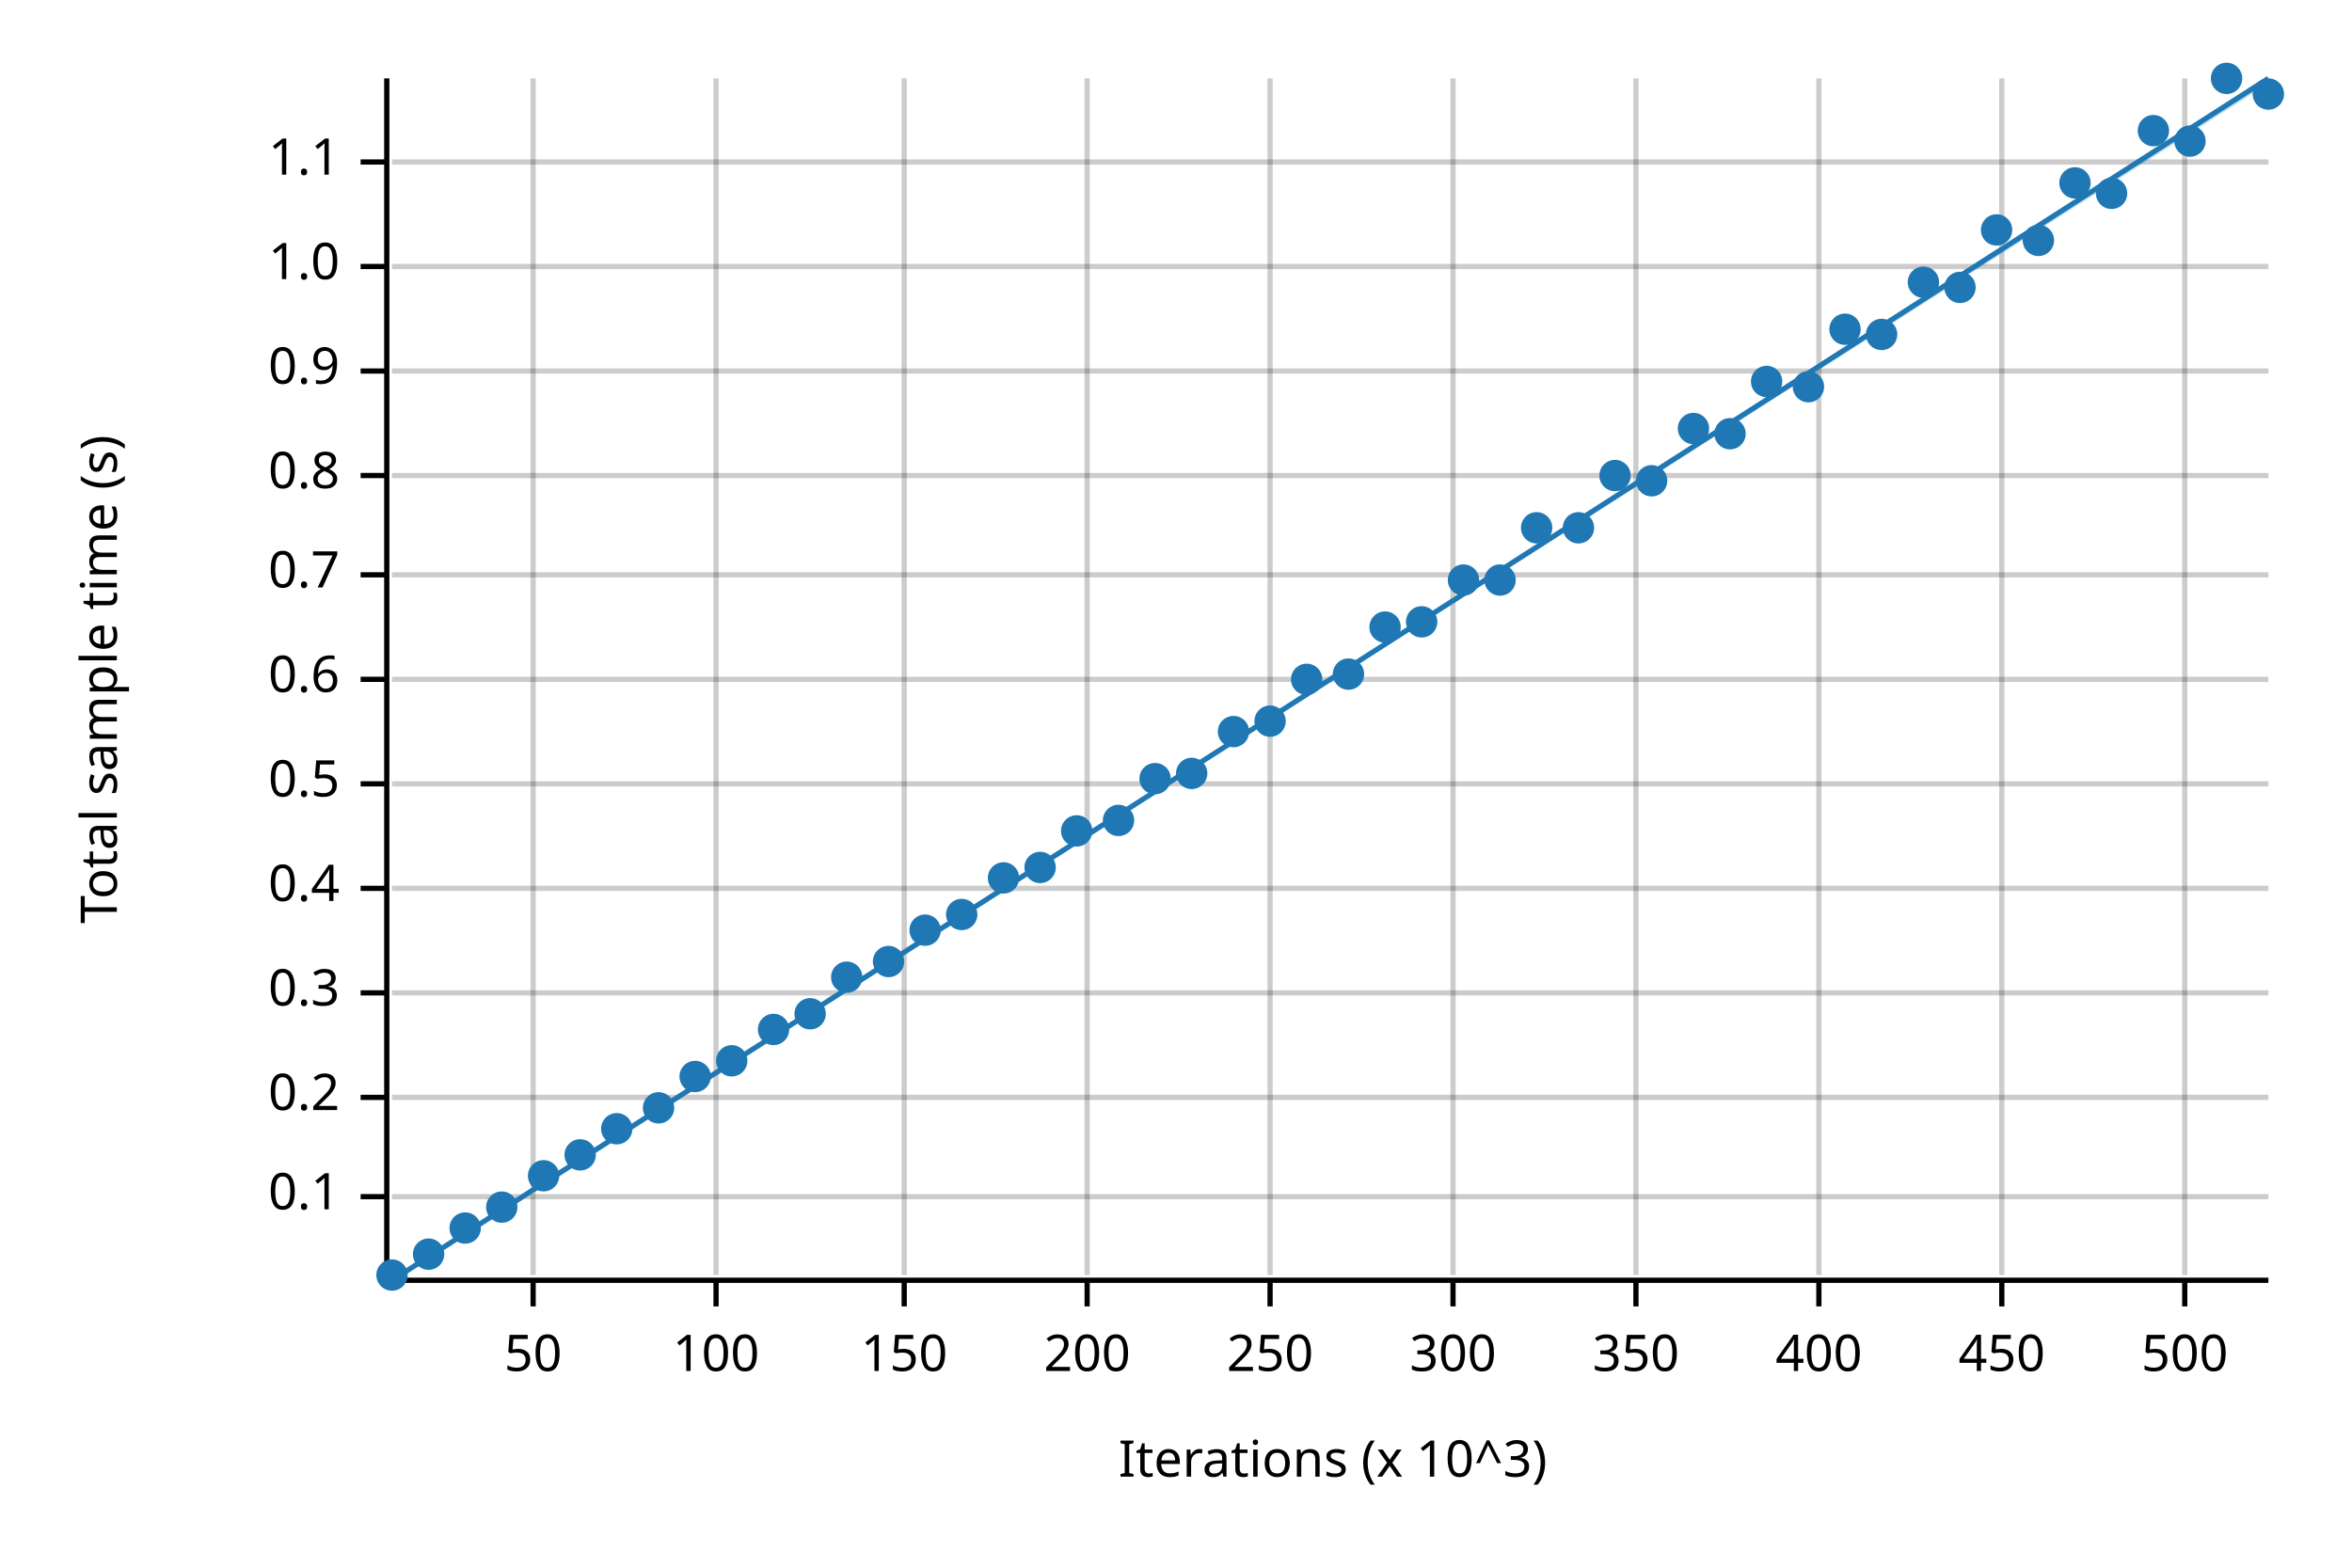
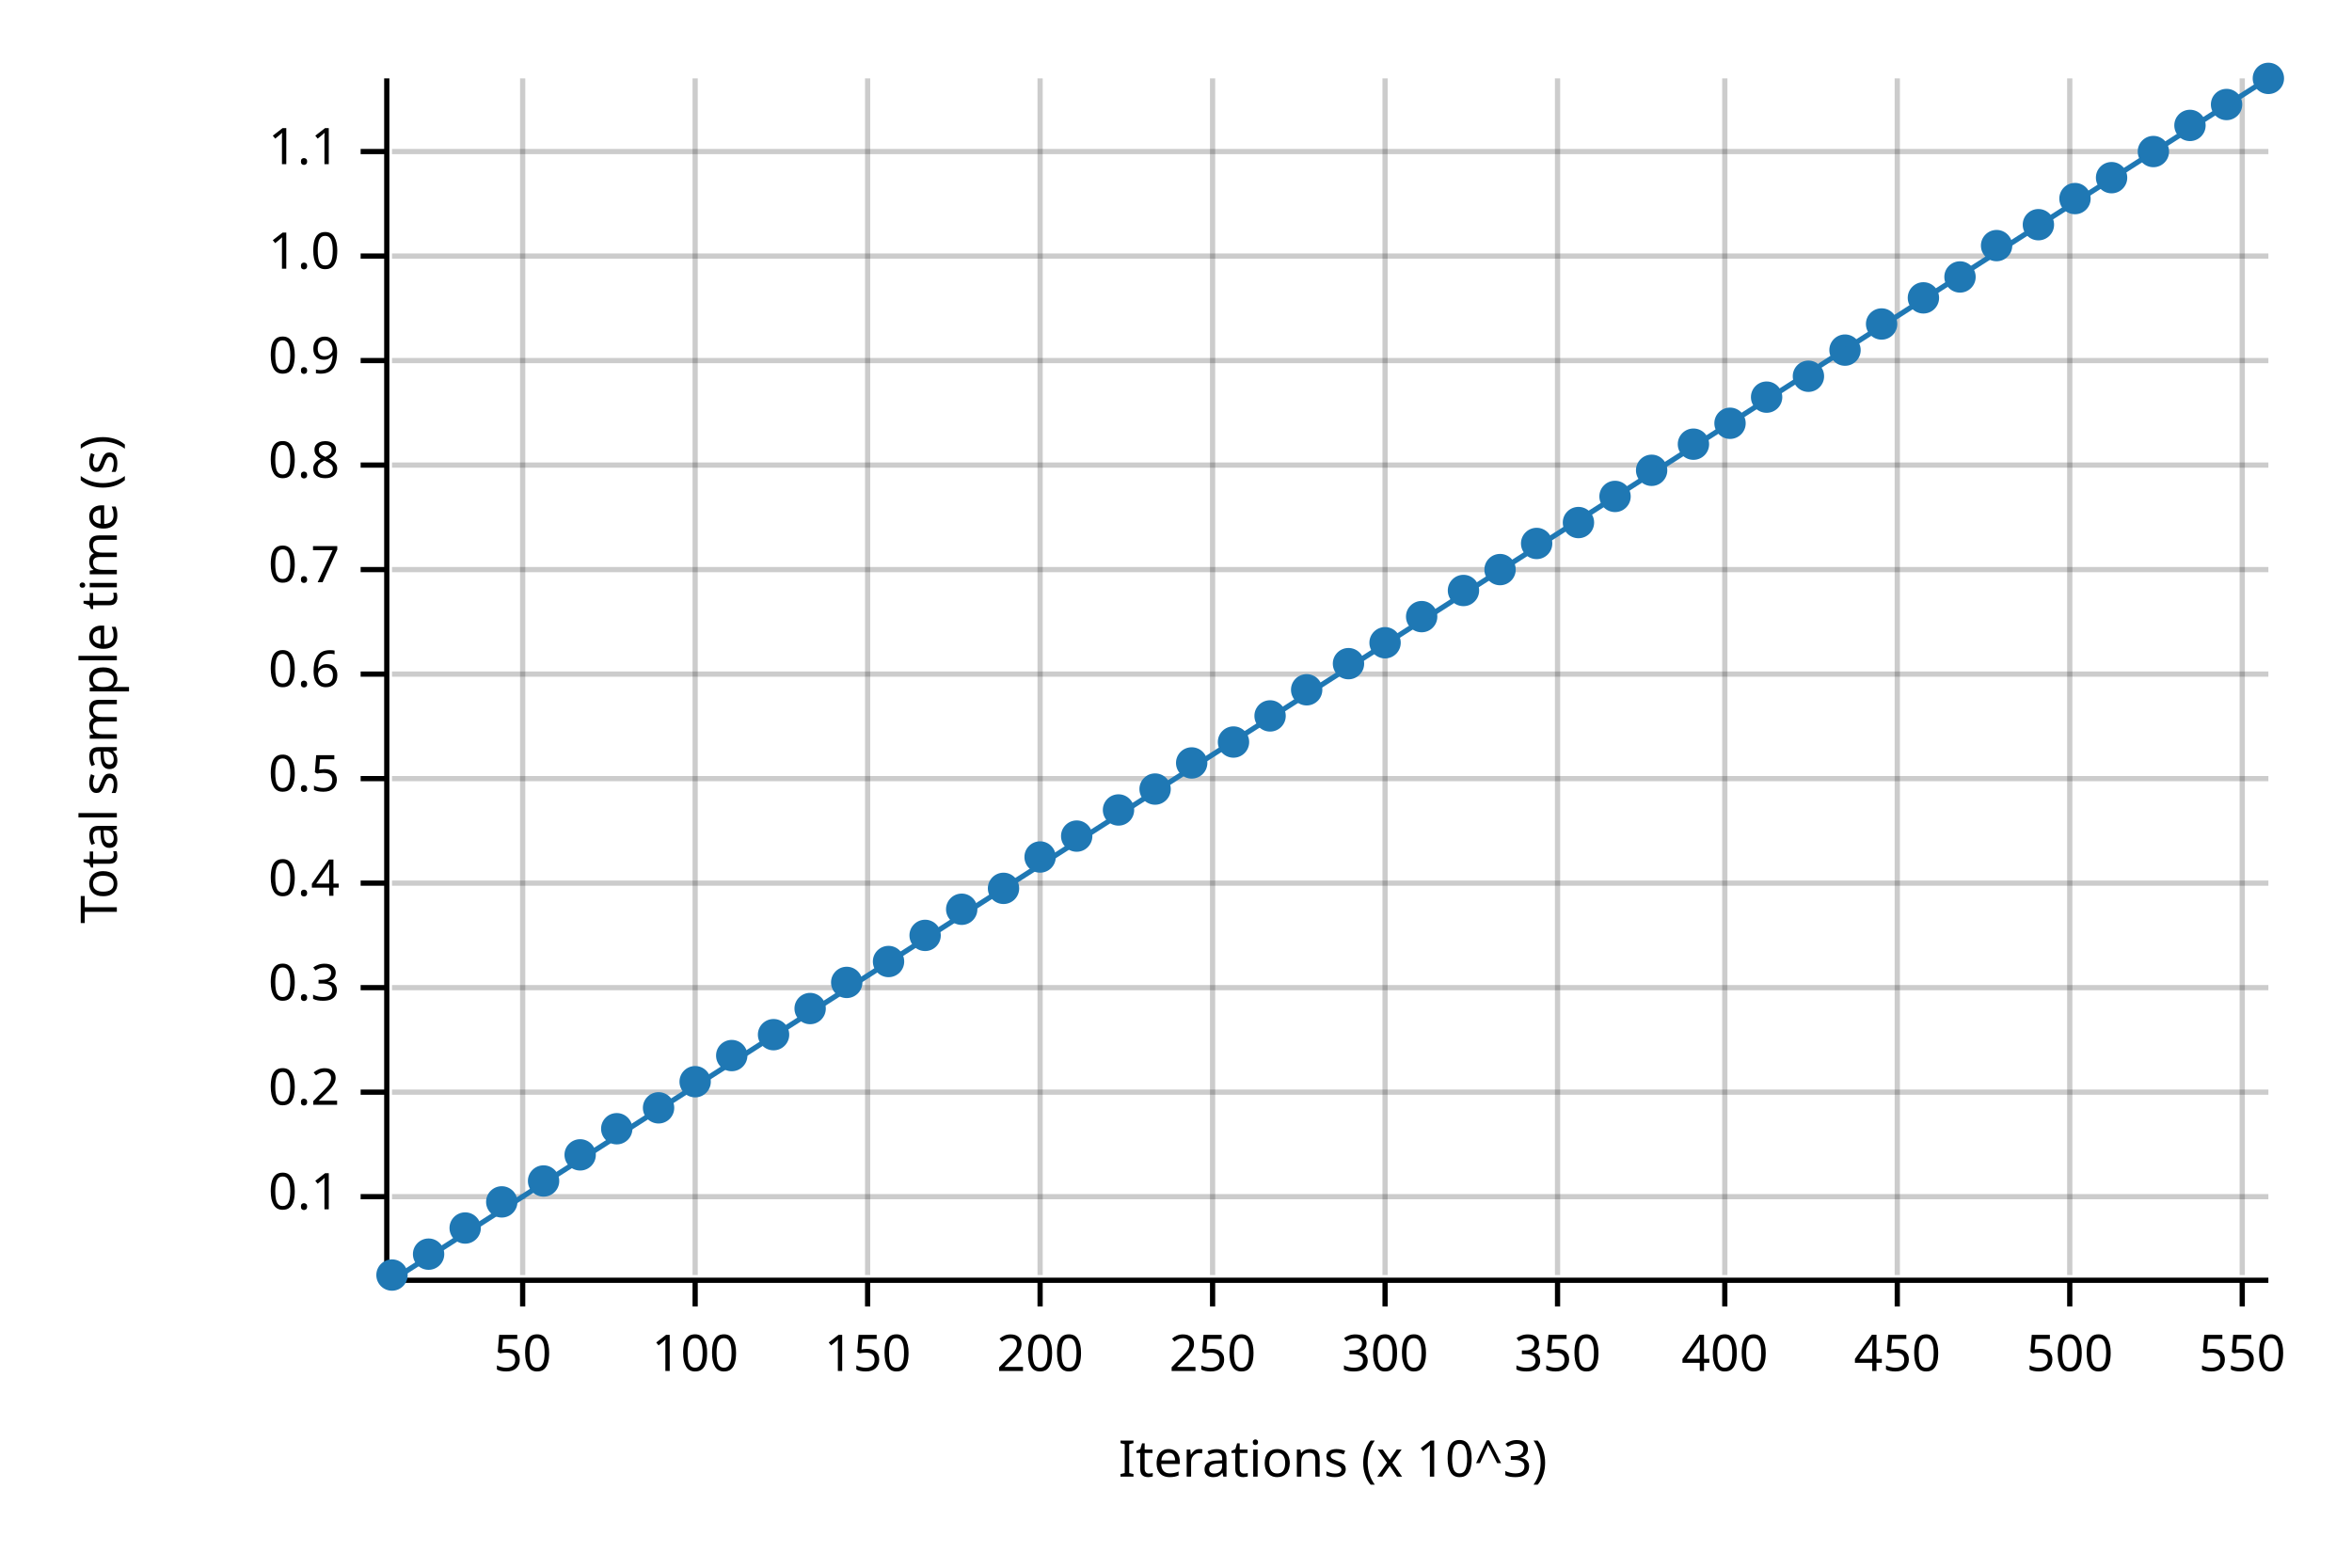
<svg xmlns="http://www.w3.org/2000/svg" width="450" height="300" viewBox="0 0 450 300">
  <text x="15" y="130" dy="0.76em" text-anchor="middle" font-family="sans-serif" font-size="9.677" opacity="1" fill="#000000" transform="rotate(270, 15, 130)">
Total sample time (s)
</text>
  <text x="255" y="285" dy="-0.5ex" text-anchor="middle" font-family="sans-serif" font-size="9.677" opacity="1" fill="#000000">
Iterations (x 10^3)
</text>
-   <line opacity="0.2" stroke="#000000" stroke-width="1" x1="102" y1="244" x2="102" y2="15" />
-   <line opacity="0.2" stroke="#000000" stroke-width="1" x1="137" y1="244" x2="137" y2="15" />
-   <line opacity="0.2" stroke="#000000" stroke-width="1" x1="173" y1="244" x2="173" y2="15" />
-   <line opacity="0.2" stroke="#000000" stroke-width="1" x1="208" y1="244" x2="208" y2="15" />
-   <line opacity="0.2" stroke="#000000" stroke-width="1" x1="243" y1="244" x2="243" y2="15" />
-   <line opacity="0.2" stroke="#000000" stroke-width="1" x1="278" y1="244" x2="278" y2="15" />
-   <line opacity="0.2" stroke="#000000" stroke-width="1" x1="313" y1="244" x2="313" y2="15" />
-   <line opacity="0.2" stroke="#000000" stroke-width="1" x1="348" y1="244" x2="348" y2="15" />
-   <line opacity="0.2" stroke="#000000" stroke-width="1" x1="383" y1="244" x2="383" y2="15" />
-   <line opacity="0.2" stroke="#000000" stroke-width="1" x1="418" y1="244" x2="418" y2="15" />
+   <line opacity="0.2" stroke="#000000" stroke-width="1" x1="100" y1="244" x2="100" y2="15" />
+   <line opacity="0.2" stroke="#000000" stroke-width="1" x1="133" y1="244" x2="133" y2="15" />
+   <line opacity="0.2" stroke="#000000" stroke-width="1" x1="166" y1="244" x2="166" y2="15" />
+   <line opacity="0.2" stroke="#000000" stroke-width="1" x1="199" y1="244" x2="199" y2="15" />
+   <line opacity="0.2" stroke="#000000" stroke-width="1" x1="232" y1="244" x2="232" y2="15" />
+   <line opacity="0.2" stroke="#000000" stroke-width="1" x1="265" y1="244" x2="265" y2="15" />
+   <line opacity="0.2" stroke="#000000" stroke-width="1" x1="298" y1="244" x2="298" y2="15" />
+   <line opacity="0.2" stroke="#000000" stroke-width="1" x1="330" y1="244" x2="330" y2="15" />
+   <line opacity="0.2" stroke="#000000" stroke-width="1" x1="363" y1="244" x2="363" y2="15" />
+   <line opacity="0.2" stroke="#000000" stroke-width="1" x1="396" y1="244" x2="396" y2="15" />
+   <line opacity="0.2" stroke="#000000" stroke-width="1" x1="429" y1="244" x2="429" y2="15" />
  <line opacity="0.2" stroke="#000000" stroke-width="1" x1="75" y1="229" x2="434" y2="229" />
-   <line opacity="0.2" stroke="#000000" stroke-width="1" x1="75" y1="210" x2="434" y2="210" />
-   <line opacity="0.2" stroke="#000000" stroke-width="1" x1="75" y1="190" x2="434" y2="190" />
-   <line opacity="0.2" stroke="#000000" stroke-width="1" x1="75" y1="170" x2="434" y2="170" />
-   <line opacity="0.2" stroke="#000000" stroke-width="1" x1="75" y1="150" x2="434" y2="150" />
-   <line opacity="0.2" stroke="#000000" stroke-width="1" x1="75" y1="130" x2="434" y2="130" />
-   <line opacity="0.2" stroke="#000000" stroke-width="1" x1="75" y1="110" x2="434" y2="110" />
-   <line opacity="0.2" stroke="#000000" stroke-width="1" x1="75" y1="91" x2="434" y2="91" />
-   <line opacity="0.2" stroke="#000000" stroke-width="1" x1="75" y1="71" x2="434" y2="71" />
-   <line opacity="0.2" stroke="#000000" stroke-width="1" x1="75" y1="51" x2="434" y2="51" />
-   <line opacity="0.2" stroke="#000000" stroke-width="1" x1="75" y1="31" x2="434" y2="31" />
+   <line opacity="0.2" stroke="#000000" stroke-width="1" x1="75" y1="209" x2="434" y2="209" />
+   <line opacity="0.2" stroke="#000000" stroke-width="1" x1="75" y1="189" x2="434" y2="189" />
+   <line opacity="0.2" stroke="#000000" stroke-width="1" x1="75" y1="169" x2="434" y2="169" />
+   <line opacity="0.2" stroke="#000000" stroke-width="1" x1="75" y1="149" x2="434" y2="149" />
+   <line opacity="0.2" stroke="#000000" stroke-width="1" x1="75" y1="129" x2="434" y2="129" />
+   <line opacity="0.2" stroke="#000000" stroke-width="1" x1="75" y1="109" x2="434" y2="109" />
+   <line opacity="0.2" stroke="#000000" stroke-width="1" x1="75" y1="89" x2="434" y2="89" />
+   <line opacity="0.2" stroke="#000000" stroke-width="1" x1="75" y1="69" x2="434" y2="69" />
+   <line opacity="0.2" stroke="#000000" stroke-width="1" x1="75" y1="49" x2="434" y2="49" />
+   <line opacity="0.2" stroke="#000000" stroke-width="1" x1="75" y1="29" x2="434" y2="29" />
  <polyline fill="none" opacity="1" stroke="#000000" stroke-width="1" points="74,15 74,244 " />
  <text x="65" y="229" dy="0.5ex" text-anchor="end" font-family="sans-serif" font-size="9.677" opacity="1" fill="#000000">
0.1
</text>
  <polyline fill="none" opacity="1" stroke="#000000" stroke-width="1" points="69,229 74,229 " />
-   <text x="65" y="210" dy="0.5ex" text-anchor="end" font-family="sans-serif" font-size="9.677" opacity="1" fill="#000000">
+   <text x="65" y="209" dy="0.5ex" text-anchor="end" font-family="sans-serif" font-size="9.677" opacity="1" fill="#000000">
0.2
</text>
-   <polyline fill="none" opacity="1" stroke="#000000" stroke-width="1" points="69,210 74,210 " />
-   <text x="65" y="190" dy="0.5ex" text-anchor="end" font-family="sans-serif" font-size="9.677" opacity="1" fill="#000000">
+   <polyline fill="none" opacity="1" stroke="#000000" stroke-width="1" points="69,209 74,209 " />
+   <text x="65" y="189" dy="0.5ex" text-anchor="end" font-family="sans-serif" font-size="9.677" opacity="1" fill="#000000">
0.3
</text>
-   <polyline fill="none" opacity="1" stroke="#000000" stroke-width="1" points="69,190 74,190 " />
-   <text x="65" y="170" dy="0.5ex" text-anchor="end" font-family="sans-serif" font-size="9.677" opacity="1" fill="#000000">
+   <polyline fill="none" opacity="1" stroke="#000000" stroke-width="1" points="69,189 74,189 " />
+   <text x="65" y="169" dy="0.5ex" text-anchor="end" font-family="sans-serif" font-size="9.677" opacity="1" fill="#000000">
0.4
</text>
-   <polyline fill="none" opacity="1" stroke="#000000" stroke-width="1" points="69,170 74,170 " />
-   <text x="65" y="150" dy="0.5ex" text-anchor="end" font-family="sans-serif" font-size="9.677" opacity="1" fill="#000000">
+   <polyline fill="none" opacity="1" stroke="#000000" stroke-width="1" points="69,169 74,169 " />
+   <text x="65" y="149" dy="0.5ex" text-anchor="end" font-family="sans-serif" font-size="9.677" opacity="1" fill="#000000">
0.5
</text>
-   <polyline fill="none" opacity="1" stroke="#000000" stroke-width="1" points="69,150 74,150 " />
-   <text x="65" y="130" dy="0.5ex" text-anchor="end" font-family="sans-serif" font-size="9.677" opacity="1" fill="#000000">
+   <polyline fill="none" opacity="1" stroke="#000000" stroke-width="1" points="69,149 74,149 " />
+   <text x="65" y="129" dy="0.5ex" text-anchor="end" font-family="sans-serif" font-size="9.677" opacity="1" fill="#000000">
0.6
</text>
-   <polyline fill="none" opacity="1" stroke="#000000" stroke-width="1" points="69,130 74,130 " />
-   <text x="65" y="110" dy="0.5ex" text-anchor="end" font-family="sans-serif" font-size="9.677" opacity="1" fill="#000000">
+   <polyline fill="none" opacity="1" stroke="#000000" stroke-width="1" points="69,129 74,129 " />
+   <text x="65" y="109" dy="0.5ex" text-anchor="end" font-family="sans-serif" font-size="9.677" opacity="1" fill="#000000">
0.7
</text>
-   <polyline fill="none" opacity="1" stroke="#000000" stroke-width="1" points="69,110 74,110 " />
-   <text x="65" y="91" dy="0.5ex" text-anchor="end" font-family="sans-serif" font-size="9.677" opacity="1" fill="#000000">
+   <polyline fill="none" opacity="1" stroke="#000000" stroke-width="1" points="69,109 74,109 " />
+   <text x="65" y="89" dy="0.5ex" text-anchor="end" font-family="sans-serif" font-size="9.677" opacity="1" fill="#000000">
0.8
</text>
-   <polyline fill="none" opacity="1" stroke="#000000" stroke-width="1" points="69,91 74,91 " />
-   <text x="65" y="71" dy="0.5ex" text-anchor="end" font-family="sans-serif" font-size="9.677" opacity="1" fill="#000000">
+   <polyline fill="none" opacity="1" stroke="#000000" stroke-width="1" points="69,89 74,89 " />
+   <text x="65" y="69" dy="0.5ex" text-anchor="end" font-family="sans-serif" font-size="9.677" opacity="1" fill="#000000">
0.9
</text>
-   <polyline fill="none" opacity="1" stroke="#000000" stroke-width="1" points="69,71 74,71 " />
-   <text x="65" y="51" dy="0.5ex" text-anchor="end" font-family="sans-serif" font-size="9.677" opacity="1" fill="#000000">
+   <polyline fill="none" opacity="1" stroke="#000000" stroke-width="1" points="69,69 74,69 " />
+   <text x="65" y="49" dy="0.5ex" text-anchor="end" font-family="sans-serif" font-size="9.677" opacity="1" fill="#000000">
1.0
</text>
-   <polyline fill="none" opacity="1" stroke="#000000" stroke-width="1" points="69,51 74,51 " />
-   <text x="65" y="31" dy="0.5ex" text-anchor="end" font-family="sans-serif" font-size="9.677" opacity="1" fill="#000000">
+   <polyline fill="none" opacity="1" stroke="#000000" stroke-width="1" points="69,49 74,49 " />
+   <text x="65" y="29" dy="0.5ex" text-anchor="end" font-family="sans-serif" font-size="9.677" opacity="1" fill="#000000">
1.1
</text>
-   <polyline fill="none" opacity="1" stroke="#000000" stroke-width="1" points="69,31 74,31 " />
+   <polyline fill="none" opacity="1" stroke="#000000" stroke-width="1" points="69,29 74,29 " />
  <polyline fill="none" opacity="1" stroke="#000000" stroke-width="1" points="75,245 434,245 " />
-   <text x="102" y="255" dy="0.76em" text-anchor="middle" font-family="sans-serif" font-size="9.677" opacity="1" fill="#000000">
+   <text x="100" y="255" dy="0.76em" text-anchor="middle" font-family="sans-serif" font-size="9.677" opacity="1" fill="#000000">
50
</text>
-   <polyline fill="none" opacity="1" stroke="#000000" stroke-width="1" points="102,245 102,250 " />
-   <text x="137" y="255" dy="0.76em" text-anchor="middle" font-family="sans-serif" font-size="9.677" opacity="1" fill="#000000">
+   <polyline fill="none" opacity="1" stroke="#000000" stroke-width="1" points="100,245 100,250 " />
+   <text x="133" y="255" dy="0.76em" text-anchor="middle" font-family="sans-serif" font-size="9.677" opacity="1" fill="#000000">
100
</text>
-   <polyline fill="none" opacity="1" stroke="#000000" stroke-width="1" points="137,245 137,250 " />
-   <text x="173" y="255" dy="0.76em" text-anchor="middle" font-family="sans-serif" font-size="9.677" opacity="1" fill="#000000">
+   <polyline fill="none" opacity="1" stroke="#000000" stroke-width="1" points="133,245 133,250 " />
+   <text x="166" y="255" dy="0.76em" text-anchor="middle" font-family="sans-serif" font-size="9.677" opacity="1" fill="#000000">
150
</text>
-   <polyline fill="none" opacity="1" stroke="#000000" stroke-width="1" points="173,245 173,250 " />
-   <text x="208" y="255" dy="0.76em" text-anchor="middle" font-family="sans-serif" font-size="9.677" opacity="1" fill="#000000">
+   <polyline fill="none" opacity="1" stroke="#000000" stroke-width="1" points="166,245 166,250 " />
+   <text x="199" y="255" dy="0.76em" text-anchor="middle" font-family="sans-serif" font-size="9.677" opacity="1" fill="#000000">
200
</text>
-   <polyline fill="none" opacity="1" stroke="#000000" stroke-width="1" points="208,245 208,250 " />
-   <text x="243" y="255" dy="0.76em" text-anchor="middle" font-family="sans-serif" font-size="9.677" opacity="1" fill="#000000">
+   <polyline fill="none" opacity="1" stroke="#000000" stroke-width="1" points="199,245 199,250 " />
+   <text x="232" y="255" dy="0.76em" text-anchor="middle" font-family="sans-serif" font-size="9.677" opacity="1" fill="#000000">
250
</text>
-   <polyline fill="none" opacity="1" stroke="#000000" stroke-width="1" points="243,245 243,250 " />
-   <text x="278" y="255" dy="0.76em" text-anchor="middle" font-family="sans-serif" font-size="9.677" opacity="1" fill="#000000">
+   <polyline fill="none" opacity="1" stroke="#000000" stroke-width="1" points="232,245 232,250 " />
+   <text x="265" y="255" dy="0.76em" text-anchor="middle" font-family="sans-serif" font-size="9.677" opacity="1" fill="#000000">
300
</text>
-   <polyline fill="none" opacity="1" stroke="#000000" stroke-width="1" points="278,245 278,250 " />
-   <text x="313" y="255" dy="0.76em" text-anchor="middle" font-family="sans-serif" font-size="9.677" opacity="1" fill="#000000">
+   <polyline fill="none" opacity="1" stroke="#000000" stroke-width="1" points="265,245 265,250 " />
+   <text x="298" y="255" dy="0.76em" text-anchor="middle" font-family="sans-serif" font-size="9.677" opacity="1" fill="#000000">
350
</text>
-   <polyline fill="none" opacity="1" stroke="#000000" stroke-width="1" points="313,245 313,250 " />
-   <text x="348" y="255" dy="0.76em" text-anchor="middle" font-family="sans-serif" font-size="9.677" opacity="1" fill="#000000">
+   <polyline fill="none" opacity="1" stroke="#000000" stroke-width="1" points="298,245 298,250 " />
+   <text x="330" y="255" dy="0.76em" text-anchor="middle" font-family="sans-serif" font-size="9.677" opacity="1" fill="#000000">
400
</text>
-   <polyline fill="none" opacity="1" stroke="#000000" stroke-width="1" points="348,245 348,250 " />
-   <text x="383" y="255" dy="0.76em" text-anchor="middle" font-family="sans-serif" font-size="9.677" opacity="1" fill="#000000">
+   <polyline fill="none" opacity="1" stroke="#000000" stroke-width="1" points="330,245 330,250 " />
+   <text x="363" y="255" dy="0.76em" text-anchor="middle" font-family="sans-serif" font-size="9.677" opacity="1" fill="#000000">
450
</text>
-   <polyline fill="none" opacity="1" stroke="#000000" stroke-width="1" points="383,245 383,250 " />
-   <text x="418" y="255" dy="0.76em" text-anchor="middle" font-family="sans-serif" font-size="9.677" opacity="1" fill="#000000">
+   <polyline fill="none" opacity="1" stroke="#000000" stroke-width="1" points="363,245 363,250 " />
+   <text x="396" y="255" dy="0.76em" text-anchor="middle" font-family="sans-serif" font-size="9.677" opacity="1" fill="#000000">
500
</text>
-   <polyline fill="none" opacity="1" stroke="#000000" stroke-width="1" points="418,245 418,250 " />
+   <polyline fill="none" opacity="1" stroke="#000000" stroke-width="1" points="396,245 396,250 " />
+   <text x="429" y="255" dy="0.76em" text-anchor="middle" font-family="sans-serif" font-size="9.677" opacity="1" fill="#000000">
+ 550
+ </text>
+   <polyline fill="none" opacity="1" stroke="#000000" stroke-width="1" points="429,245 429,250 " />
  <circle cx="75" cy="244" r="3" opacity="1" fill="#1F78B4" stroke="none" stroke-width="1" />
  <circle cx="82" cy="240" r="3" opacity="1" fill="#1F78B4" stroke="none" stroke-width="1" />
  <circle cx="89" cy="235" r="3" opacity="1" fill="#1F78B4" stroke="none" stroke-width="1" />
-   <circle cx="96" cy="231" r="3" opacity="1" fill="#1F78B4" stroke="none" stroke-width="1" />
-   <circle cx="104" cy="225" r="3" opacity="1" fill="#1F78B4" stroke="none" stroke-width="1" />
+   <circle cx="96" cy="230" r="3" opacity="1" fill="#1F78B4" stroke="none" stroke-width="1" />
+   <circle cx="104" cy="226" r="3" opacity="1" fill="#1F78B4" stroke="none" stroke-width="1" />
  <circle cx="111" cy="221" r="3" opacity="1" fill="#1F78B4" stroke="none" stroke-width="1" />
  <circle cx="118" cy="216" r="3" opacity="1" fill="#1F78B4" stroke="none" stroke-width="1" />
  <circle cx="126" cy="212" r="3" opacity="1" fill="#1F78B4" stroke="none" stroke-width="1" />
-   <circle cx="133" cy="206" r="3" opacity="1" fill="#1F78B4" stroke="none" stroke-width="1" />
-   <circle cx="140" cy="203" r="3" opacity="1" fill="#1F78B4" stroke="none" stroke-width="1" />
-   <circle cx="148" cy="197" r="3" opacity="1" fill="#1F78B4" stroke="none" stroke-width="1" />
-   <circle cx="155" cy="194" r="3" opacity="1" fill="#1F78B4" stroke="none" stroke-width="1" />
-   <circle cx="162" cy="187" r="3" opacity="1" fill="#1F78B4" stroke="none" stroke-width="1" />
+   <circle cx="133" cy="207" r="3" opacity="1" fill="#1F78B4" stroke="none" stroke-width="1" />
+   <circle cx="140" cy="202" r="3" opacity="1" fill="#1F78B4" stroke="none" stroke-width="1" />
+   <circle cx="148" cy="198" r="3" opacity="1" fill="#1F78B4" stroke="none" stroke-width="1" />
+   <circle cx="155" cy="193" r="3" opacity="1" fill="#1F78B4" stroke="none" stroke-width="1" />
+   <circle cx="162" cy="188" r="3" opacity="1" fill="#1F78B4" stroke="none" stroke-width="1" />
  <circle cx="170" cy="184" r="3" opacity="1" fill="#1F78B4" stroke="none" stroke-width="1" />
-   <circle cx="177" cy="178" r="3" opacity="1" fill="#1F78B4" stroke="none" stroke-width="1" />
-   <circle cx="184" cy="175" r="3" opacity="1" fill="#1F78B4" stroke="none" stroke-width="1" />
-   <circle cx="192" cy="168" r="3" opacity="1" fill="#1F78B4" stroke="none" stroke-width="1" />
-   <circle cx="199" cy="166" r="3" opacity="1" fill="#1F78B4" stroke="none" stroke-width="1" />
-   <circle cx="206" cy="159" r="3" opacity="1" fill="#1F78B4" stroke="none" stroke-width="1" />
-   <circle cx="214" cy="157" r="3" opacity="1" fill="#1F78B4" stroke="none" stroke-width="1" />
-   <circle cx="221" cy="149" r="3" opacity="1" fill="#1F78B4" stroke="none" stroke-width="1" />
-   <circle cx="228" cy="148" r="3" opacity="1" fill="#1F78B4" stroke="none" stroke-width="1" />
-   <circle cx="236" cy="140" r="3" opacity="1" fill="#1F78B4" stroke="none" stroke-width="1" />
-   <circle cx="243" cy="138" r="3" opacity="1" fill="#1F78B4" stroke="none" stroke-width="1" />
-   <circle cx="250" cy="130" r="3" opacity="1" fill="#1F78B4" stroke="none" stroke-width="1" />
-   <circle cx="258" cy="129" r="3" opacity="1" fill="#1F78B4" stroke="none" stroke-width="1" />
-   <circle cx="265" cy="120" r="3" opacity="1" fill="#1F78B4" stroke="none" stroke-width="1" />
-   <circle cx="272" cy="119" r="3" opacity="1" fill="#1F78B4" stroke="none" stroke-width="1" />
-   <circle cx="280" cy="111" r="3" opacity="1" fill="#1F78B4" stroke="none" stroke-width="1" />
-   <circle cx="287" cy="111" r="3" opacity="1" fill="#1F78B4" stroke="none" stroke-width="1" />
-   <circle cx="294" cy="101" r="3" opacity="1" fill="#1F78B4" stroke="none" stroke-width="1" />
-   <circle cx="302" cy="101" r="3" opacity="1" fill="#1F78B4" stroke="none" stroke-width="1" />
-   <circle cx="309" cy="91" r="3" opacity="1" fill="#1F78B4" stroke="none" stroke-width="1" />
-   <circle cx="316" cy="92" r="3" opacity="1" fill="#1F78B4" stroke="none" stroke-width="1" />
-   <circle cx="324" cy="82" r="3" opacity="1" fill="#1F78B4" stroke="none" stroke-width="1" />
-   <circle cx="331" cy="83" r="3" opacity="1" fill="#1F78B4" stroke="none" stroke-width="1" />
-   <circle cx="338" cy="73" r="3" opacity="1" fill="#1F78B4" stroke="none" stroke-width="1" />
-   <circle cx="346" cy="74" r="3" opacity="1" fill="#1F78B4" stroke="none" stroke-width="1" />
-   <circle cx="353" cy="63" r="3" opacity="1" fill="#1F78B4" stroke="none" stroke-width="1" />
-   <circle cx="360" cy="64" r="3" opacity="1" fill="#1F78B4" stroke="none" stroke-width="1" />
-   <circle cx="368" cy="54" r="3" opacity="1" fill="#1F78B4" stroke="none" stroke-width="1" />
-   <circle cx="375" cy="55" r="3" opacity="1" fill="#1F78B4" stroke="none" stroke-width="1" />
-   <circle cx="382" cy="44" r="3" opacity="1" fill="#1F78B4" stroke="none" stroke-width="1" />
-   <circle cx="390" cy="46" r="3" opacity="1" fill="#1F78B4" stroke="none" stroke-width="1" />
-   <circle cx="397" cy="35" r="3" opacity="1" fill="#1F78B4" stroke="none" stroke-width="1" />
-   <circle cx="404" cy="37" r="3" opacity="1" fill="#1F78B4" stroke="none" stroke-width="1" />
-   <circle cx="412" cy="25" r="3" opacity="1" fill="#1F78B4" stroke="none" stroke-width="1" />
-   <circle cx="419" cy="27" r="3" opacity="1" fill="#1F78B4" stroke="none" stroke-width="1" />
-   <circle cx="426" cy="15" r="3" opacity="1" fill="#1F78B4" stroke="none" stroke-width="1" />
-   <circle cx="434" cy="18" r="3" opacity="1" fill="#1F78B4" stroke="none" stroke-width="1" />
+   <circle cx="177" cy="179" r="3" opacity="1" fill="#1F78B4" stroke="none" stroke-width="1" />
+   <circle cx="184" cy="174" r="3" opacity="1" fill="#1F78B4" stroke="none" stroke-width="1" />
+   <circle cx="192" cy="170" r="3" opacity="1" fill="#1F78B4" stroke="none" stroke-width="1" />
+   <circle cx="199" cy="164" r="3" opacity="1" fill="#1F78B4" stroke="none" stroke-width="1" />
+   <circle cx="206" cy="160" r="3" opacity="1" fill="#1F78B4" stroke="none" stroke-width="1" />
+   <circle cx="214" cy="155" r="3" opacity="1" fill="#1F78B4" stroke="none" stroke-width="1" />
+   <circle cx="221" cy="151" r="3" opacity="1" fill="#1F78B4" stroke="none" stroke-width="1" />
+   <circle cx="228" cy="146" r="3" opacity="1" fill="#1F78B4" stroke="none" stroke-width="1" />
+   <circle cx="236" cy="142" r="3" opacity="1" fill="#1F78B4" stroke="none" stroke-width="1" />
+   <circle cx="243" cy="137" r="3" opacity="1" fill="#1F78B4" stroke="none" stroke-width="1" />
+   <circle cx="250" cy="132" r="3" opacity="1" fill="#1F78B4" stroke="none" stroke-width="1" />
+   <circle cx="258" cy="127" r="3" opacity="1" fill="#1F78B4" stroke="none" stroke-width="1" />
+   <circle cx="265" cy="123" r="3" opacity="1" fill="#1F78B4" stroke="none" stroke-width="1" />
+   <circle cx="272" cy="118" r="3" opacity="1" fill="#1F78B4" stroke="none" stroke-width="1" />
+   <circle cx="280" cy="113" r="3" opacity="1" fill="#1F78B4" stroke="none" stroke-width="1" />
+   <circle cx="287" cy="109" r="3" opacity="1" fill="#1F78B4" stroke="none" stroke-width="1" />
+   <circle cx="294" cy="104" r="3" opacity="1" fill="#1F78B4" stroke="none" stroke-width="1" />
+   <circle cx="302" cy="100" r="3" opacity="1" fill="#1F78B4" stroke="none" stroke-width="1" />
+   <circle cx="309" cy="95" r="3" opacity="1" fill="#1F78B4" stroke="none" stroke-width="1" />
+   <circle cx="316" cy="90" r="3" opacity="1" fill="#1F78B4" stroke="none" stroke-width="1" />
+   <circle cx="324" cy="85" r="3" opacity="1" fill="#1F78B4" stroke="none" stroke-width="1" />
+   <circle cx="331" cy="81" r="3" opacity="1" fill="#1F78B4" stroke="none" stroke-width="1" />
+   <circle cx="338" cy="76" r="3" opacity="1" fill="#1F78B4" stroke="none" stroke-width="1" />
+   <circle cx="346" cy="72" r="3" opacity="1" fill="#1F78B4" stroke="none" stroke-width="1" />
+   <circle cx="353" cy="67" r="3" opacity="1" fill="#1F78B4" stroke="none" stroke-width="1" />
+   <circle cx="360" cy="62" r="3" opacity="1" fill="#1F78B4" stroke="none" stroke-width="1" />
+   <circle cx="368" cy="57" r="3" opacity="1" fill="#1F78B4" stroke="none" stroke-width="1" />
+   <circle cx="375" cy="53" r="3" opacity="1" fill="#1F78B4" stroke="none" stroke-width="1" />
+   <circle cx="382" cy="47" r="3" opacity="1" fill="#1F78B4" stroke="none" stroke-width="1" />
+   <circle cx="390" cy="43" r="3" opacity="1" fill="#1F78B4" stroke="none" stroke-width="1" />
+   <circle cx="397" cy="38" r="3" opacity="1" fill="#1F78B4" stroke="none" stroke-width="1" />
+   <circle cx="404" cy="34" r="3" opacity="1" fill="#1F78B4" stroke="none" stroke-width="1" />
+   <circle cx="412" cy="29" r="3" opacity="1" fill="#1F78B4" stroke="none" stroke-width="1" />
+   <circle cx="419" cy="24" r="3" opacity="1" fill="#1F78B4" stroke="none" stroke-width="1" />
+   <circle cx="426" cy="20" r="3" opacity="1" fill="#1F78B4" stroke="none" stroke-width="1" />
+   <circle cx="434" cy="15" r="3" opacity="1" fill="#1F78B4" stroke="none" stroke-width="1" />
  <polyline fill="none" opacity="1" stroke="#1F78B4" stroke-width="1" points="75,245 434,15 " />
-   <polygon opacity="0.25" fill="#1F78B4" points="75,245 434,16 434,15 " />
+   <polygon opacity="0.25" fill="#1F78B4" points="75,245 434,15 434,15 " />
</svg>
